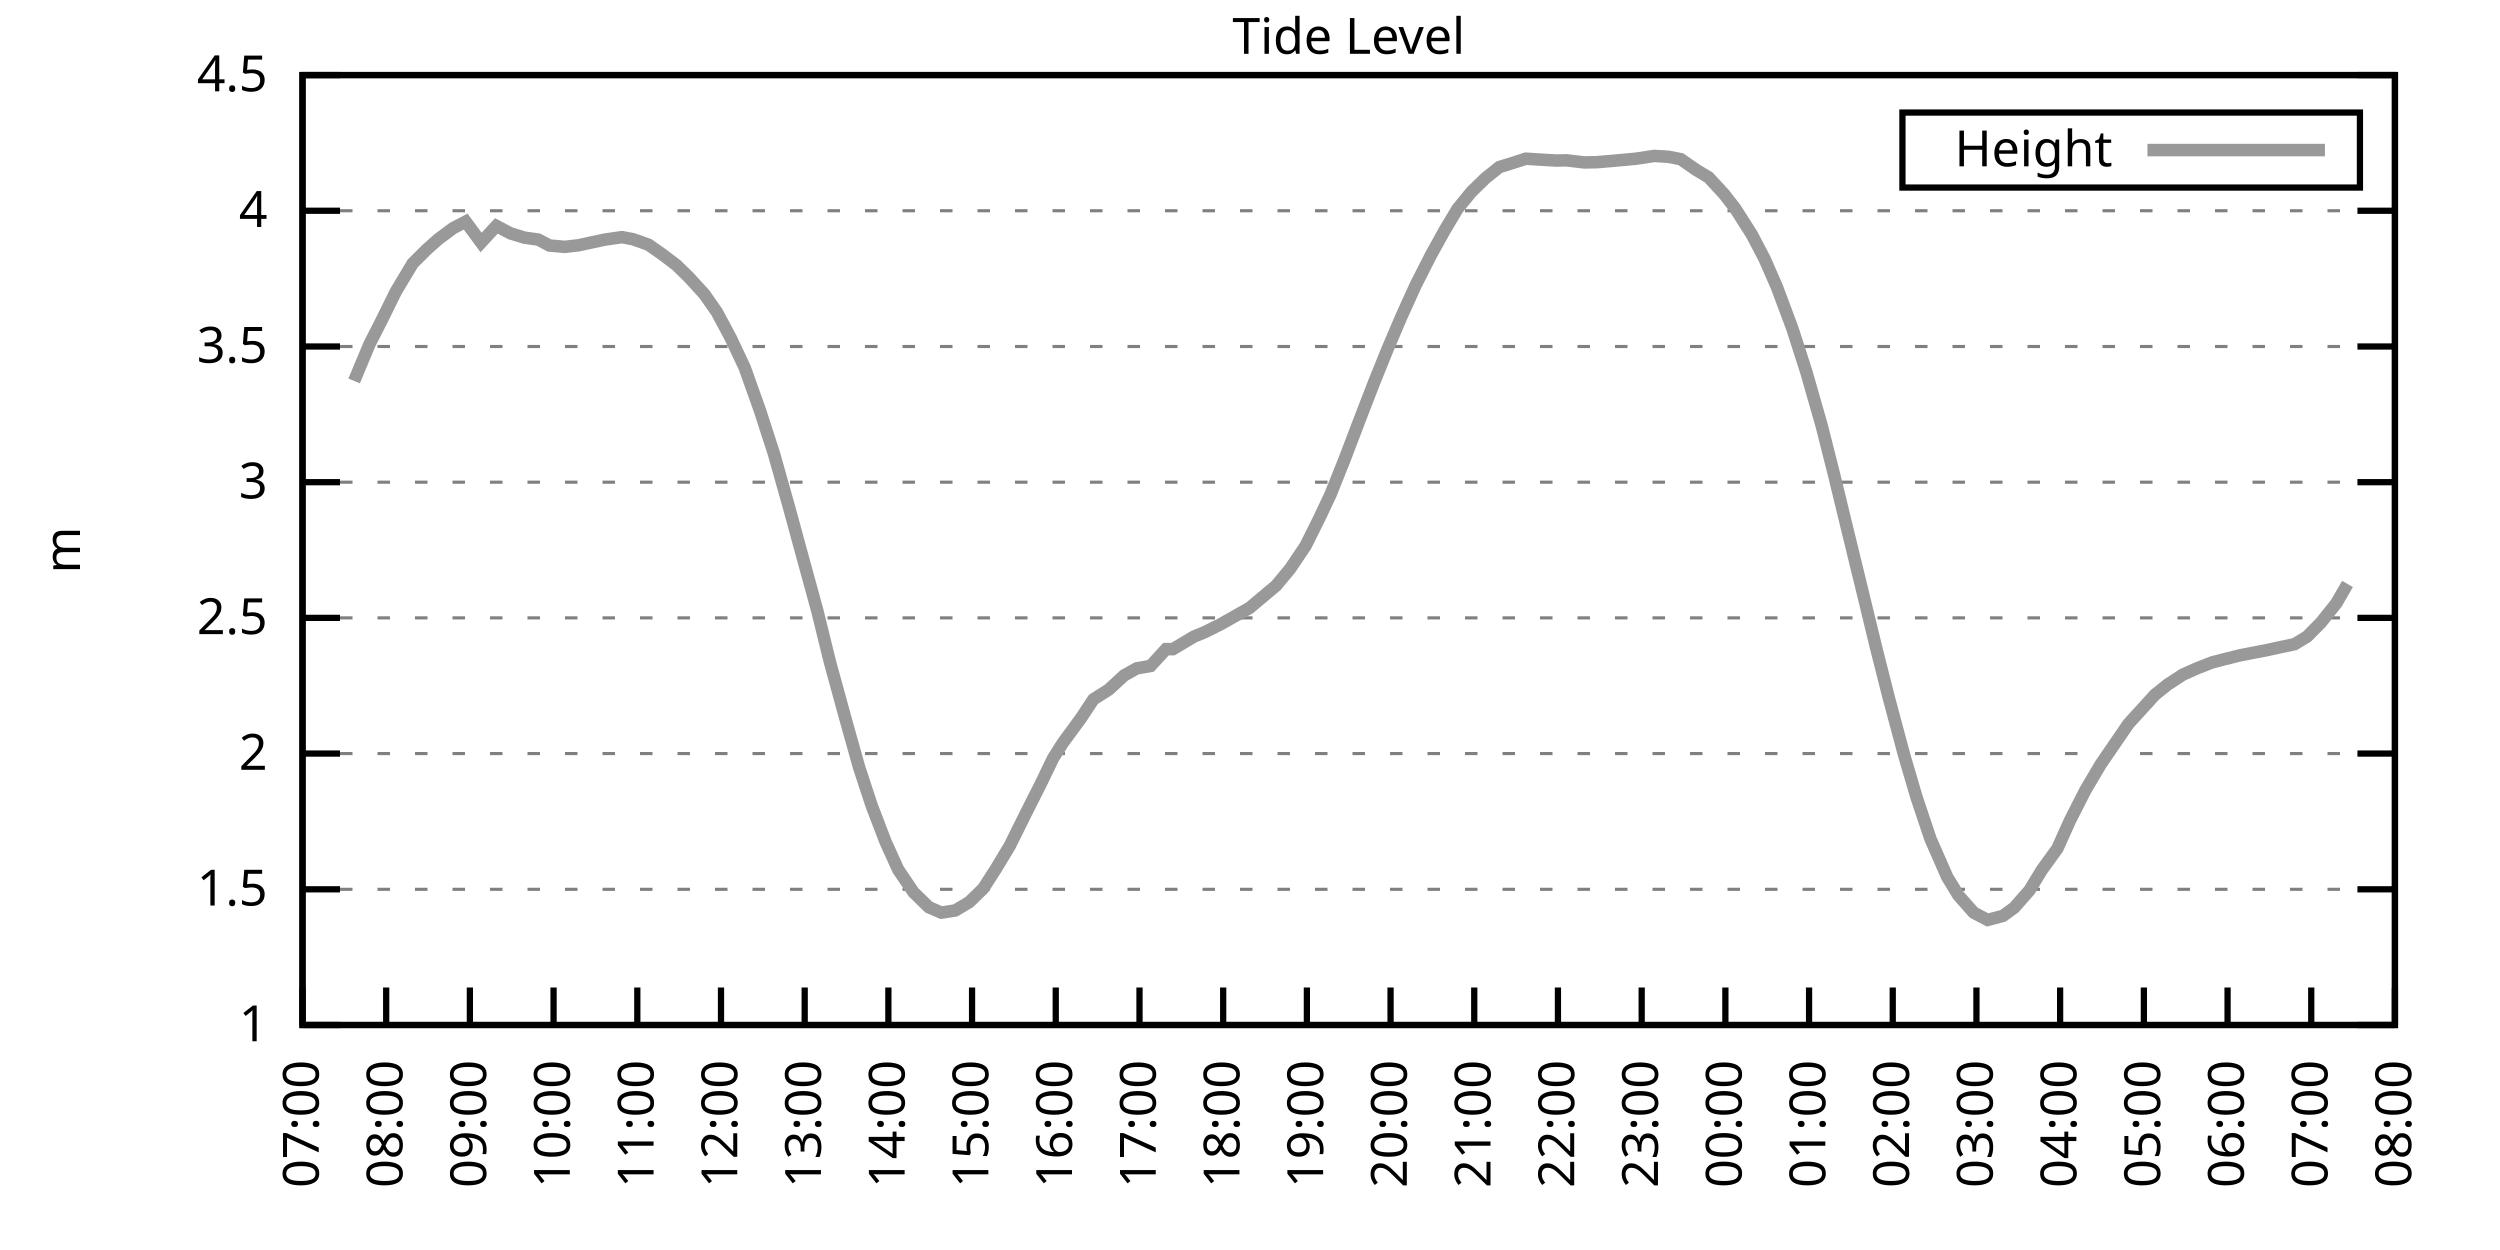
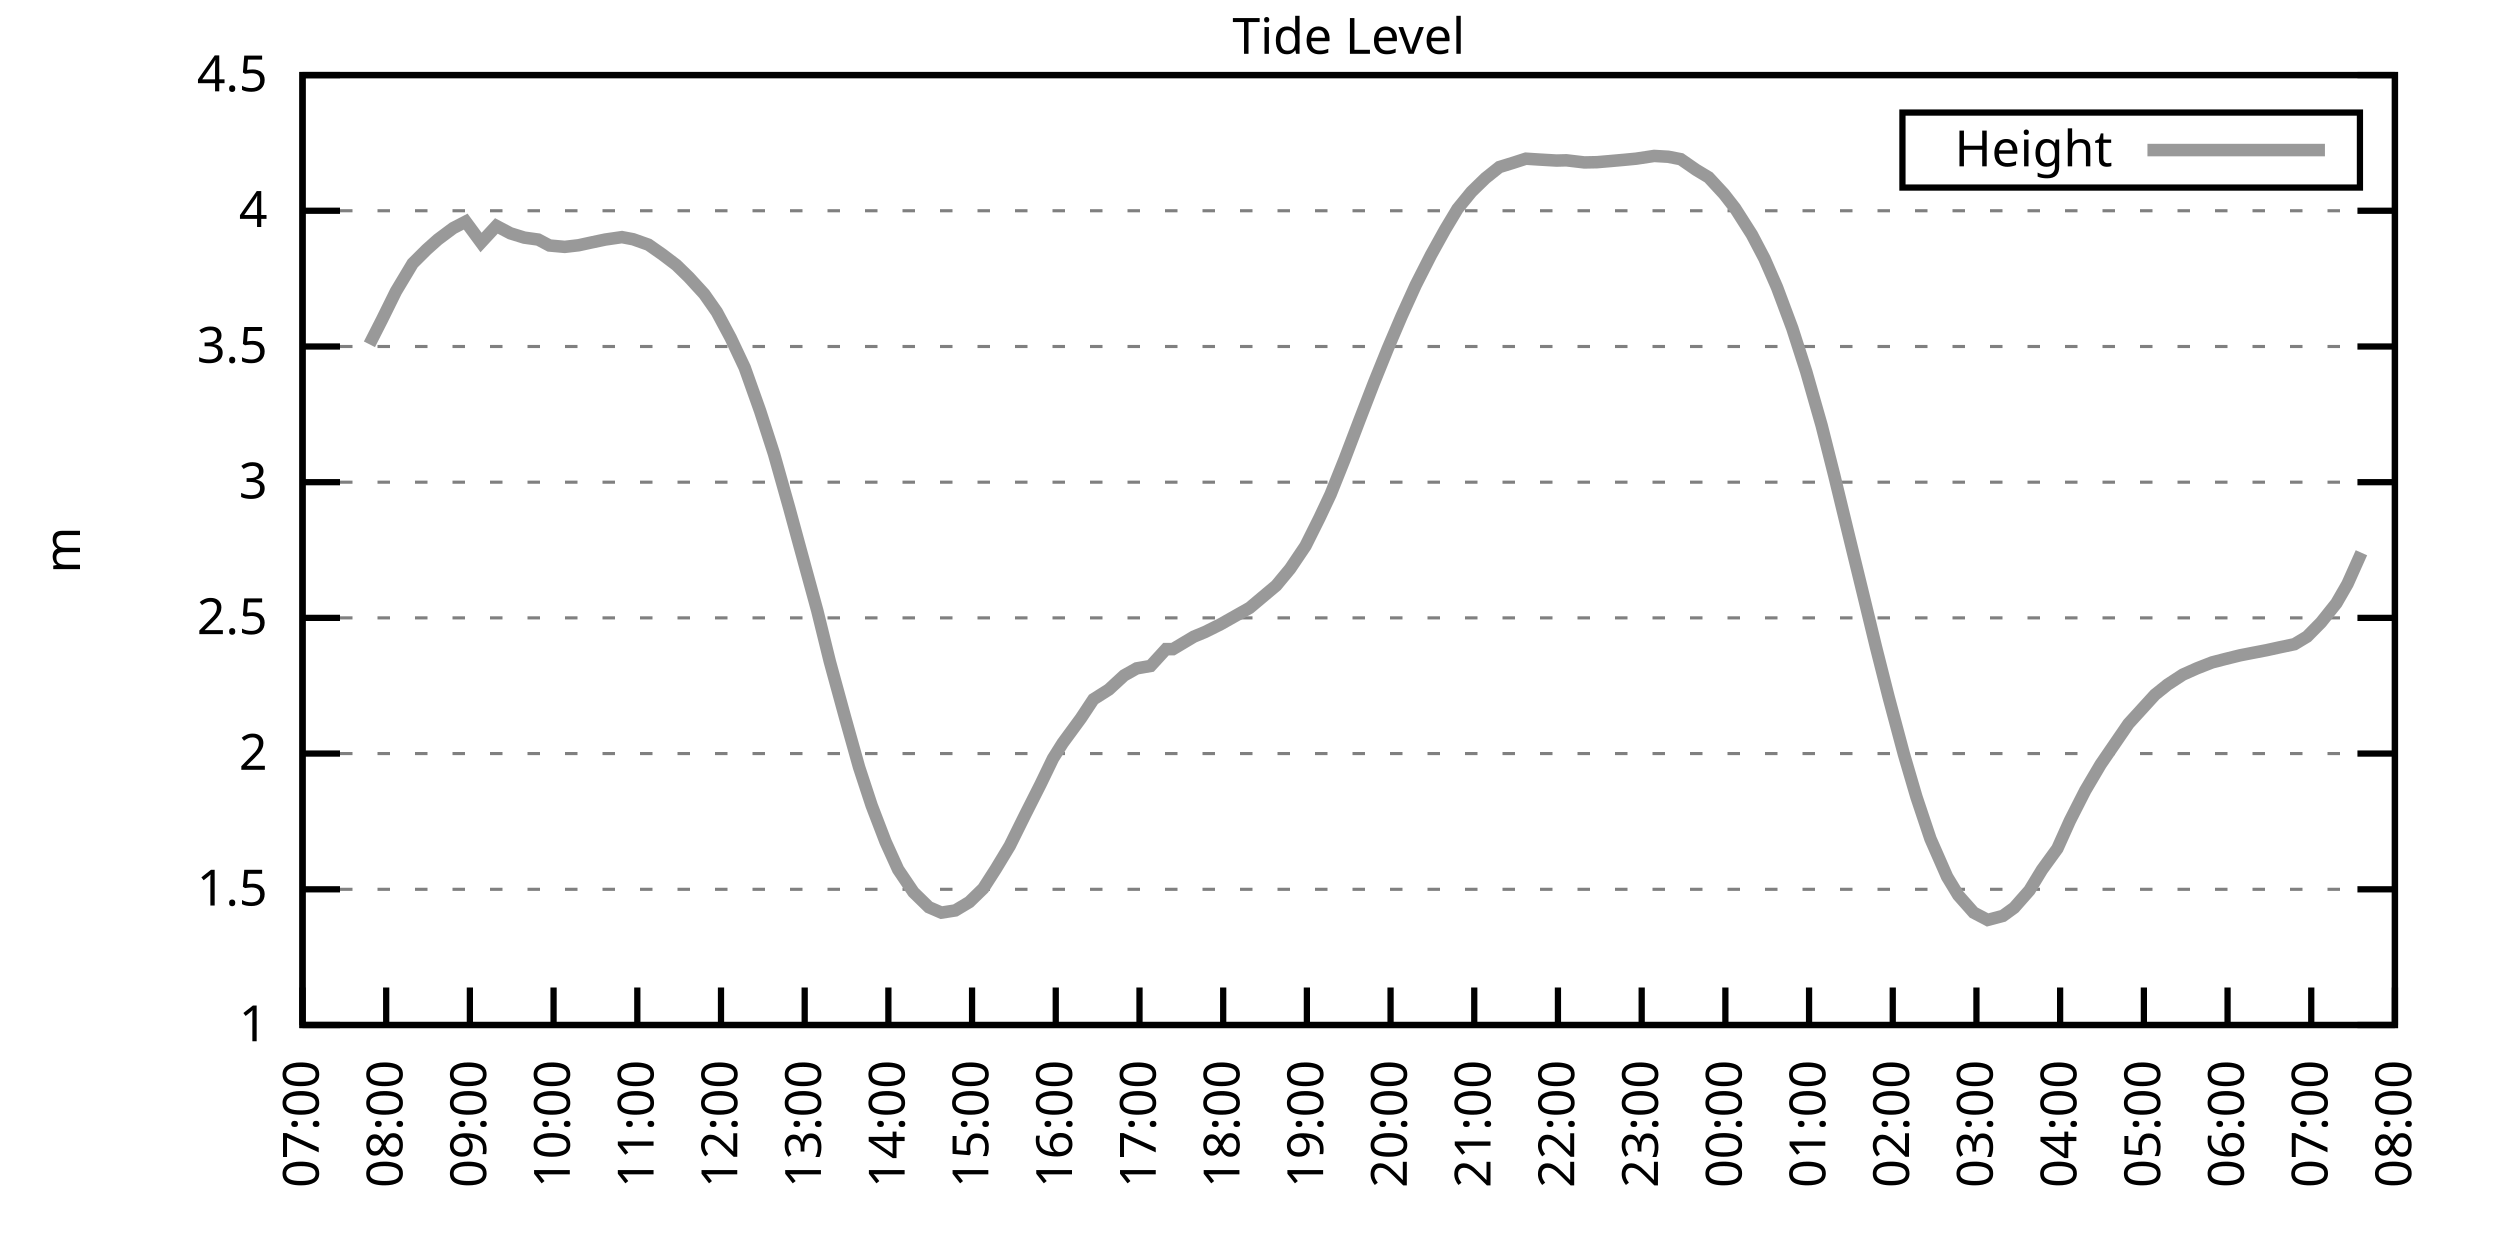
<svg xmlns="http://www.w3.org/2000/svg" xmlns:xlink="http://www.w3.org/1999/xlink" width="400" height="200" viewBox="0 0 400 200">
  <g id="gnuplot_canvas">
    <rect x="0" y="0" width="400" height="200" fill="none" />
    <defs>
      <circle id="gpDot" r="0.5" stroke-width="0.5" stroke="currentColor" />
      <path id="gpPt0" stroke-width="0.333" stroke="currentColor" d="M-1,0 h2 M0,-1 v2" />
      <path id="gpPt1" stroke-width="0.333" stroke="currentColor" d="M-1,-1 L1,1 M1,-1 L-1,1" />
      <path id="gpPt2" stroke-width="0.333" stroke="currentColor" d="M-1,0 L1,0 M0,-1 L0,1 M-1,-1 L1,1 M-1,1 L1,-1" />
      <rect id="gpPt3" stroke-width="0.333" stroke="currentColor" x="-1" y="-1" width="2" height="2" />
      <rect id="gpPt4" stroke-width="0.333" stroke="currentColor" fill="currentColor" x="-1" y="-1" width="2" height="2" />
      <circle id="gpPt5" stroke-width="0.333" stroke="currentColor" cx="0" cy="0" r="1" />
      <use xlink:href="#gpPt5" id="gpPt6" fill="currentColor" stroke="none" />
      <path id="gpPt7" stroke-width="0.333" stroke="currentColor" d="M0,-1.33 L-1.33,0.67 L1.33,0.67 z" />
      <use xlink:href="#gpPt7" id="gpPt8" fill="currentColor" stroke="none" />
      <use xlink:href="#gpPt7" id="gpPt9" stroke="currentColor" transform="rotate(180)" />
      <use xlink:href="#gpPt9" id="gpPt10" fill="currentColor" stroke="none" />
      <use xlink:href="#gpPt3" id="gpPt11" stroke="currentColor" transform="rotate(45)" />
      <use xlink:href="#gpPt11" id="gpPt12" fill="currentColor" stroke="none" />
      <path id="gpPt13" stroke-width="0.333" stroke="currentColor" d="M0,1.330 L1.265,0.411 L0.782,-1.067 L-0.782,-1.076 L-1.265,0.411 z" />
      <use xlink:href="#gpPt13" id="gpPt14" fill="currentColor" stroke="none" />
      <filter id="textbox" filterUnits="objectBoundingBox" x="0" y="0" height="1" width="1">
        <feFlood flood-color="white" flood-opacity="1" result="bgnd" />
        <feComposite in="SourceGraphic" in2="bgnd" operator="atop" />
      </filter>
      <filter id="greybox" filterUnits="objectBoundingBox" x="0" y="0" height="1" width="1">
        <feFlood flood-color="lightgrey" flood-opacity="1" result="grey" />
        <feComposite in="SourceGraphic" in2="grey" operator="atop" />
      </filter>
    </defs>
    <g fill="none" color="white" stroke="currentColor" stroke-width="1.00" stroke-linecap="butt" stroke-linejoin="miter">
</g>
    <g fill="none" color="black" stroke="currentColor" stroke-width="1.00" stroke-linecap="butt" stroke-linejoin="miter">
      <g stroke="none" shape-rendering="crispEdges">
        <polygon fill="rgb(255, 255, 255)" points="48.40,164.00 383.18,164.00 383.18,12.02 48.40,12.02 " />
      </g>
    </g>
    <g fill="none" color="black" stroke="currentColor" stroke-width="1.00" stroke-linecap="butt" stroke-linejoin="miter">
</g>
    <g fill="none" color="black" stroke="black" stroke-width="0.50" stroke-linecap="butt" stroke-linejoin="miter">
</g>
    <g fill="none" color="gray" stroke="currentColor" stroke-width="0.50" stroke-linecap="butt" stroke-linejoin="miter">
      <path stroke="gray" stroke-dasharray="2,4" class="gridline" d="M48.40,164.00 L383.19,164.00  " />
    </g>
    <g fill="none" color="gray" stroke="gray" stroke-width="1.00" stroke-linecap="butt" stroke-linejoin="miter">
</g>
    <g fill="none" color="black" stroke="currentColor" stroke-width="1.00" stroke-linecap="butt" stroke-linejoin="miter">
      <path stroke="black" d="M48.40,164.00 L54.40,164.00 M383.19,164.00 L377.19,164.00  " />
      <g transform="translate(42.80,166.60)" stroke="none" fill="black" font-family="Sans" font-size="8.00" text-anchor="end">
        <text>
          <tspan font-family="Sans"> 1</tspan>
        </text>
      </g>
    </g>
    <g fill="none" color="black" stroke="currentColor" stroke-width="1.00" stroke-linecap="butt" stroke-linejoin="miter">
</g>
    <g fill="none" color="black" stroke="black" stroke-width="0.50" stroke-linecap="butt" stroke-linejoin="miter">
</g>
    <g fill="none" color="gray" stroke="currentColor" stroke-width="0.50" stroke-linecap="butt" stroke-linejoin="miter">
      <path stroke="gray" stroke-dasharray="2,4" class="gridline" d="M48.40,142.29 L383.19,142.29  " />
    </g>
    <g fill="none" color="gray" stroke="gray" stroke-width="1.00" stroke-linecap="butt" stroke-linejoin="miter">
</g>
    <g fill="none" color="black" stroke="currentColor" stroke-width="1.00" stroke-linecap="butt" stroke-linejoin="miter">
      <path stroke="black" d="M48.40,142.29 L54.40,142.29 M383.19,142.29 L377.19,142.29  " />
      <g transform="translate(42.80,144.89)" stroke="none" fill="black" font-family="Sans" font-size="8.00" text-anchor="end">
        <text>
          <tspan font-family="Sans"> 1.5</tspan>
        </text>
      </g>
    </g>
    <g fill="none" color="black" stroke="currentColor" stroke-width="1.00" stroke-linecap="butt" stroke-linejoin="miter">
</g>
    <g fill="none" color="black" stroke="black" stroke-width="0.50" stroke-linecap="butt" stroke-linejoin="miter">
</g>
    <g fill="none" color="gray" stroke="currentColor" stroke-width="0.50" stroke-linecap="butt" stroke-linejoin="miter">
      <path stroke="gray" stroke-dasharray="2,4" class="gridline" d="M48.40,120.57 L383.19,120.57  " />
    </g>
    <g fill="none" color="gray" stroke="gray" stroke-width="1.00" stroke-linecap="butt" stroke-linejoin="miter">
</g>
    <g fill="none" color="black" stroke="currentColor" stroke-width="1.00" stroke-linecap="butt" stroke-linejoin="miter">
      <path stroke="black" d="M48.40,120.57 L54.40,120.57 M383.19,120.57 L377.19,120.57  " />
      <g transform="translate(42.80,123.17)" stroke="none" fill="black" font-family="Sans" font-size="8.00" text-anchor="end">
        <text>
          <tspan font-family="Sans"> 2</tspan>
        </text>
      </g>
    </g>
    <g fill="none" color="black" stroke="currentColor" stroke-width="1.00" stroke-linecap="butt" stroke-linejoin="miter">
</g>
    <g fill="none" color="black" stroke="black" stroke-width="0.50" stroke-linecap="butt" stroke-linejoin="miter">
</g>
    <g fill="none" color="gray" stroke="currentColor" stroke-width="0.50" stroke-linecap="butt" stroke-linejoin="miter">
      <path stroke="gray" stroke-dasharray="2,4" class="gridline" d="M48.40,98.86 L383.19,98.86  " />
    </g>
    <g fill="none" color="gray" stroke="gray" stroke-width="1.00" stroke-linecap="butt" stroke-linejoin="miter">
</g>
    <g fill="none" color="black" stroke="currentColor" stroke-width="1.00" stroke-linecap="butt" stroke-linejoin="miter">
      <path stroke="black" d="M48.40,98.86 L54.40,98.86 M383.19,98.86 L377.19,98.86  " />
      <g transform="translate(42.80,101.46)" stroke="none" fill="black" font-family="Sans" font-size="8.00" text-anchor="end">
        <text>
          <tspan font-family="Sans"> 2.5</tspan>
        </text>
      </g>
    </g>
    <g fill="none" color="black" stroke="currentColor" stroke-width="1.00" stroke-linecap="butt" stroke-linejoin="miter">
</g>
    <g fill="none" color="black" stroke="black" stroke-width="0.50" stroke-linecap="butt" stroke-linejoin="miter">
</g>
    <g fill="none" color="gray" stroke="currentColor" stroke-width="0.50" stroke-linecap="butt" stroke-linejoin="miter">
      <path stroke="gray" stroke-dasharray="2,4" class="gridline" d="M48.40,77.15 L383.19,77.15  " />
    </g>
    <g fill="none" color="gray" stroke="gray" stroke-width="1.00" stroke-linecap="butt" stroke-linejoin="miter">
</g>
    <g fill="none" color="black" stroke="currentColor" stroke-width="1.00" stroke-linecap="butt" stroke-linejoin="miter">
      <path stroke="black" d="M48.40,77.15 L54.40,77.15 M383.19,77.15 L377.19,77.15  " />
      <g transform="translate(42.80,79.75)" stroke="none" fill="black" font-family="Sans" font-size="8.00" text-anchor="end">
        <text>
          <tspan font-family="Sans"> 3</tspan>
        </text>
      </g>
    </g>
    <g fill="none" color="black" stroke="currentColor" stroke-width="1.00" stroke-linecap="butt" stroke-linejoin="miter">
</g>
    <g fill="none" color="black" stroke="black" stroke-width="0.50" stroke-linecap="butt" stroke-linejoin="miter">
</g>
    <g fill="none" color="gray" stroke="currentColor" stroke-width="0.50" stroke-linecap="butt" stroke-linejoin="miter">
      <path stroke="gray" stroke-dasharray="2,4" class="gridline" d="M48.40,55.44 L383.19,55.44  " />
    </g>
    <g fill="none" color="gray" stroke="gray" stroke-width="1.00" stroke-linecap="butt" stroke-linejoin="miter">
</g>
    <g fill="none" color="black" stroke="currentColor" stroke-width="1.00" stroke-linecap="butt" stroke-linejoin="miter">
      <path stroke="black" d="M48.40,55.44 L54.40,55.44 M383.19,55.44 L377.19,55.44  " />
      <g transform="translate(42.80,58.04)" stroke="none" fill="black" font-family="Sans" font-size="8.00" text-anchor="end">
        <text>
          <tspan font-family="Sans"> 3.5</tspan>
        </text>
      </g>
    </g>
    <g fill="none" color="black" stroke="currentColor" stroke-width="1.00" stroke-linecap="butt" stroke-linejoin="miter">
</g>
    <g fill="none" color="black" stroke="black" stroke-width="0.50" stroke-linecap="butt" stroke-linejoin="miter">
</g>
    <g fill="none" color="gray" stroke="currentColor" stroke-width="0.50" stroke-linecap="butt" stroke-linejoin="miter">
      <path stroke="gray" stroke-dasharray="2,4" class="gridline" d="M48.40,33.72 L383.19,33.72  " />
    </g>
    <g fill="none" color="gray" stroke="gray" stroke-width="1.00" stroke-linecap="butt" stroke-linejoin="miter">
</g>
    <g fill="none" color="black" stroke="currentColor" stroke-width="1.00" stroke-linecap="butt" stroke-linejoin="miter">
      <path stroke="black" d="M48.40,33.72 L54.40,33.72 M383.19,33.72 L377.19,33.72  " />
      <g transform="translate(42.80,36.32)" stroke="none" fill="black" font-family="Sans" font-size="8.00" text-anchor="end">
        <text>
          <tspan font-family="Sans"> 4</tspan>
        </text>
      </g>
    </g>
    <g fill="none" color="black" stroke="currentColor" stroke-width="1.00" stroke-linecap="butt" stroke-linejoin="miter">
</g>
    <g fill="none" color="black" stroke="black" stroke-width="0.50" stroke-linecap="butt" stroke-linejoin="miter">
</g>
    <g fill="none" color="gray" stroke="currentColor" stroke-width="0.50" stroke-linecap="butt" stroke-linejoin="miter">
      <path stroke="gray" stroke-dasharray="2,4" class="gridline" d="M48.40,12.01 L383.19,12.01  " />
    </g>
    <g fill="none" color="gray" stroke="gray" stroke-width="1.00" stroke-linecap="butt" stroke-linejoin="miter">
</g>
    <g fill="none" color="black" stroke="currentColor" stroke-width="1.00" stroke-linecap="butt" stroke-linejoin="miter">
      <path stroke="black" d="M48.40,12.01 L54.40,12.01 M383.19,12.01 L377.19,12.01  " />
      <g transform="translate(42.80,14.61)" stroke="none" fill="black" font-family="Sans" font-size="8.00" text-anchor="end">
        <text>
          <tspan font-family="Sans"> 4.5</tspan>
        </text>
      </g>
    </g>
    <g fill="none" color="black" stroke="currentColor" stroke-width="1.00" stroke-linecap="butt" stroke-linejoin="miter">
      <path stroke="black" d="M48.40,164.00 L48.40,158.00  " />
      <g transform="translate(51.00,169.60) rotate(270.00)" stroke="none" fill="black" font-family="Sans" font-size="8.00" text-anchor="end">
        <text>
          <tspan font-family="Sans">07:00</tspan>
        </text>
      </g>
    </g>
    <g fill="none" color="black" stroke="currentColor" stroke-width="1.00" stroke-linecap="butt" stroke-linejoin="miter">
      <path stroke="black" d="M61.79,164.00 L61.79,158.00  " />
      <g transform="translate(64.39,169.60) rotate(270.00)" stroke="none" fill="black" font-family="Sans" font-size="8.00" text-anchor="end">
        <text>
          <tspan font-family="Sans">08:00</tspan>
        </text>
      </g>
    </g>
    <g fill="none" color="black" stroke="currentColor" stroke-width="1.00" stroke-linecap="butt" stroke-linejoin="miter">
      <path stroke="black" d="M75.18,164.00 L75.18,158.00  " />
      <g transform="translate(77.78,169.60) rotate(270.00)" stroke="none" fill="black" font-family="Sans" font-size="8.00" text-anchor="end">
        <text>
          <tspan font-family="Sans">09:00</tspan>
        </text>
      </g>
    </g>
    <g fill="none" color="black" stroke="currentColor" stroke-width="1.00" stroke-linecap="butt" stroke-linejoin="miter">
      <path stroke="black" d="M88.57,164.00 L88.57,158.00  " />
      <g transform="translate(91.17,169.60) rotate(270.00)" stroke="none" fill="black" font-family="Sans" font-size="8.00" text-anchor="end">
        <text>
          <tspan font-family="Sans">10:00</tspan>
        </text>
      </g>
    </g>
    <g fill="none" color="black" stroke="currentColor" stroke-width="1.00" stroke-linecap="butt" stroke-linejoin="miter">
      <path stroke="black" d="M101.97,164.00 L101.97,158.00  " />
      <g transform="translate(104.57,169.60) rotate(270.00)" stroke="none" fill="black" font-family="Sans" font-size="8.00" text-anchor="end">
        <text>
          <tspan font-family="Sans">11:00</tspan>
        </text>
      </g>
    </g>
    <g fill="none" color="black" stroke="currentColor" stroke-width="1.00" stroke-linecap="butt" stroke-linejoin="miter">
      <path stroke="black" d="M115.36,164.00 L115.36,158.00  " />
      <g transform="translate(117.96,169.60) rotate(270.00)" stroke="none" fill="black" font-family="Sans" font-size="8.00" text-anchor="end">
        <text>
          <tspan font-family="Sans">12:00</tspan>
        </text>
      </g>
    </g>
    <g fill="none" color="black" stroke="currentColor" stroke-width="1.00" stroke-linecap="butt" stroke-linejoin="miter">
      <path stroke="black" d="M128.75,164.00 L128.75,158.00  " />
      <g transform="translate(131.35,169.60) rotate(270.00)" stroke="none" fill="black" font-family="Sans" font-size="8.00" text-anchor="end">
        <text>
          <tspan font-family="Sans">13:00</tspan>
        </text>
      </g>
    </g>
    <g fill="none" color="black" stroke="currentColor" stroke-width="1.00" stroke-linecap="butt" stroke-linejoin="miter">
      <path stroke="black" d="M142.14,164.00 L142.14,158.00  " />
      <g transform="translate(144.74,169.60) rotate(270.00)" stroke="none" fill="black" font-family="Sans" font-size="8.00" text-anchor="end">
        <text>
          <tspan font-family="Sans">14:00</tspan>
        </text>
      </g>
    </g>
    <g fill="none" color="black" stroke="currentColor" stroke-width="1.00" stroke-linecap="butt" stroke-linejoin="miter">
      <path stroke="black" d="M155.53,164.00 L155.53,158.00  " />
      <g transform="translate(158.13,169.60) rotate(270.00)" stroke="none" fill="black" font-family="Sans" font-size="8.00" text-anchor="end">
        <text>
          <tspan font-family="Sans">15:00</tspan>
        </text>
      </g>
    </g>
    <g fill="none" color="black" stroke="currentColor" stroke-width="1.00" stroke-linecap="butt" stroke-linejoin="miter">
      <path stroke="black" d="M168.92,164.00 L168.92,158.00  " />
      <g transform="translate(171.52,169.60) rotate(270.00)" stroke="none" fill="black" font-family="Sans" font-size="8.00" text-anchor="end">
        <text>
          <tspan font-family="Sans">16:00</tspan>
        </text>
      </g>
    </g>
    <g fill="none" color="black" stroke="currentColor" stroke-width="1.00" stroke-linecap="butt" stroke-linejoin="miter">
      <path stroke="black" d="M182.32,164.00 L182.32,158.00  " />
      <g transform="translate(184.92,169.60) rotate(270.00)" stroke="none" fill="black" font-family="Sans" font-size="8.00" text-anchor="end">
        <text>
          <tspan font-family="Sans">17:00</tspan>
        </text>
      </g>
    </g>
    <g fill="none" color="black" stroke="currentColor" stroke-width="1.00" stroke-linecap="butt" stroke-linejoin="miter">
      <path stroke="black" d="M195.71,164.00 L195.71,158.00  " />
      <g transform="translate(198.31,169.60) rotate(270.00)" stroke="none" fill="black" font-family="Sans" font-size="8.00" text-anchor="end">
        <text>
          <tspan font-family="Sans">18:00</tspan>
        </text>
      </g>
    </g>
    <g fill="none" color="black" stroke="currentColor" stroke-width="1.00" stroke-linecap="butt" stroke-linejoin="miter">
      <path stroke="black" d="M209.10,164.00 L209.10,158.00  " />
      <g transform="translate(211.70,169.60) rotate(270.00)" stroke="none" fill="black" font-family="Sans" font-size="8.00" text-anchor="end">
        <text>
          <tspan font-family="Sans">19:00</tspan>
        </text>
      </g>
    </g>
    <g fill="none" color="black" stroke="currentColor" stroke-width="1.00" stroke-linecap="butt" stroke-linejoin="miter">
      <path stroke="black" d="M222.49,164.00 L222.49,158.00  " />
      <g transform="translate(225.09,169.60) rotate(270.00)" stroke="none" fill="black" font-family="Sans" font-size="8.00" text-anchor="end">
        <text>
          <tspan font-family="Sans">20:00</tspan>
        </text>
      </g>
    </g>
    <g fill="none" color="black" stroke="currentColor" stroke-width="1.00" stroke-linecap="butt" stroke-linejoin="miter">
      <path stroke="black" d="M235.88,164.00 L235.88,158.00  " />
      <g transform="translate(238.48,169.60) rotate(270.00)" stroke="none" fill="black" font-family="Sans" font-size="8.00" text-anchor="end">
        <text>
          <tspan font-family="Sans">21:00</tspan>
        </text>
      </g>
    </g>
    <g fill="none" color="black" stroke="currentColor" stroke-width="1.00" stroke-linecap="butt" stroke-linejoin="miter">
      <path stroke="black" d="M249.27,164.00 L249.27,158.00  " />
      <g transform="translate(251.87,169.60) rotate(270.00)" stroke="none" fill="black" font-family="Sans" font-size="8.00" text-anchor="end">
        <text>
          <tspan font-family="Sans">22:00</tspan>
        </text>
      </g>
    </g>
    <g fill="none" color="black" stroke="currentColor" stroke-width="1.00" stroke-linecap="butt" stroke-linejoin="miter">
      <path stroke="black" d="M262.67,164.00 L262.67,158.00  " />
      <g transform="translate(265.27,169.60) rotate(270.00)" stroke="none" fill="black" font-family="Sans" font-size="8.00" text-anchor="end">
        <text>
          <tspan font-family="Sans">23:00</tspan>
        </text>
      </g>
    </g>
    <g fill="none" color="black" stroke="currentColor" stroke-width="1.00" stroke-linecap="butt" stroke-linejoin="miter">
      <path stroke="black" d="M276.06,164.00 L276.06,158.00  " />
      <g transform="translate(278.66,169.60) rotate(270.00)" stroke="none" fill="black" font-family="Sans" font-size="8.00" text-anchor="end">
        <text>
          <tspan font-family="Sans">00:00</tspan>
        </text>
      </g>
    </g>
    <g fill="none" color="black" stroke="currentColor" stroke-width="1.00" stroke-linecap="butt" stroke-linejoin="miter">
      <path stroke="black" d="M289.45,164.00 L289.45,158.00  " />
      <g transform="translate(292.05,169.60) rotate(270.00)" stroke="none" fill="black" font-family="Sans" font-size="8.00" text-anchor="end">
        <text>
          <tspan font-family="Sans">01:00</tspan>
        </text>
      </g>
    </g>
    <g fill="none" color="black" stroke="currentColor" stroke-width="1.00" stroke-linecap="butt" stroke-linejoin="miter">
      <path stroke="black" d="M302.84,164.00 L302.84,158.00  " />
      <g transform="translate(305.44,169.60) rotate(270.00)" stroke="none" fill="black" font-family="Sans" font-size="8.00" text-anchor="end">
        <text>
          <tspan font-family="Sans">02:00</tspan>
        </text>
      </g>
    </g>
    <g fill="none" color="black" stroke="currentColor" stroke-width="1.00" stroke-linecap="butt" stroke-linejoin="miter">
      <path stroke="black" d="M316.23,164.00 L316.23,158.00  " />
      <g transform="translate(318.83,169.60) rotate(270.00)" stroke="none" fill="black" font-family="Sans" font-size="8.00" text-anchor="end">
        <text>
          <tspan font-family="Sans">03:00</tspan>
        </text>
      </g>
    </g>
    <g fill="none" color="black" stroke="currentColor" stroke-width="1.00" stroke-linecap="butt" stroke-linejoin="miter">
      <path stroke="black" d="M329.62,164.00 L329.62,158.00  " />
      <g transform="translate(332.22,169.60) rotate(270.00)" stroke="none" fill="black" font-family="Sans" font-size="8.00" text-anchor="end">
        <text>
          <tspan font-family="Sans">04:00</tspan>
        </text>
      </g>
    </g>
    <g fill="none" color="black" stroke="currentColor" stroke-width="1.00" stroke-linecap="butt" stroke-linejoin="miter">
      <path stroke="black" d="M343.02,164.00 L343.02,158.00  " />
      <g transform="translate(345.62,169.60) rotate(270.00)" stroke="none" fill="black" font-family="Sans" font-size="8.00" text-anchor="end">
        <text>
          <tspan font-family="Sans">05:00</tspan>
        </text>
      </g>
    </g>
    <g fill="none" color="black" stroke="currentColor" stroke-width="1.00" stroke-linecap="butt" stroke-linejoin="miter">
      <path stroke="black" d="M356.41,164.00 L356.41,158.00  " />
      <g transform="translate(359.01,169.60) rotate(270.00)" stroke="none" fill="black" font-family="Sans" font-size="8.00" text-anchor="end">
        <text>
          <tspan font-family="Sans">06:00</tspan>
        </text>
      </g>
    </g>
    <g fill="none" color="black" stroke="currentColor" stroke-width="1.00" stroke-linecap="butt" stroke-linejoin="miter">
      <path stroke="black" d="M369.80,164.00 L369.80,158.00  " />
      <g transform="translate(372.40,169.60) rotate(270.00)" stroke="none" fill="black" font-family="Sans" font-size="8.00" text-anchor="end">
        <text>
          <tspan font-family="Sans">07:00</tspan>
        </text>
      </g>
    </g>
    <g fill="none" color="black" stroke="currentColor" stroke-width="1.00" stroke-linecap="butt" stroke-linejoin="miter">
      <path stroke="black" d="M383.19,164.00 L383.19,158.00  " />
      <g transform="translate(385.79,169.60) rotate(270.00)" stroke="none" fill="black" font-family="Sans" font-size="8.00" text-anchor="end">
        <text>
          <tspan font-family="Sans">08:00</tspan>
        </text>
      </g>
    </g>
    <g fill="none" color="black" stroke="currentColor" stroke-width="1.00" stroke-linecap="butt" stroke-linejoin="miter">
</g>
    <g fill="none" color="black" stroke="currentColor" stroke-width="1.00" stroke-linecap="butt" stroke-linejoin="miter">
      <path stroke="black" d="M48.40,12.01 L48.40,164.00 L383.19,164.00 L383.19,12.01 L48.40,12.01 Z  " />
    </g>
    <g fill="none" color="black" stroke="currentColor" stroke-width="1.00" stroke-linecap="butt" stroke-linejoin="miter">
</g>
    <g fill="none" color="black" stroke="currentColor" stroke-width="1.00" stroke-linecap="butt" stroke-linejoin="miter">
      <path stroke="black" d="M304.39,30.01 L304.39,18.01 L377.59,18.01 L377.59,30.01 L304.39,30.01 Z  " />
    </g>
    <g id="Tide_level_plot_1">
      <g fill="none" color="white" stroke="black" stroke-width="2.00" stroke-linecap="butt" stroke-linejoin="miter">
</g>
      <g fill="none" color="black" stroke="currentColor" stroke-width="2.00" stroke-linecap="butt" stroke-linejoin="miter">
        <g transform="translate(337.99,26.61)" stroke="none" fill="black" font-family="Sans" font-size="8.00" text-anchor="end">
          <text>
            <tspan font-family="Sans">Height</tspan>
          </text>
        </g>
      </g>
      <g fill="none" color="black" stroke="currentColor" stroke-width="2.00" stroke-linecap="butt" stroke-linejoin="miter">
-         <path stroke="rgb(153, 153, 153)" d="M343.59,24.01 L371.99,24.01 M56.66,60.95 L59.11,55.09 L61.12,51.14 L63.35,46.62 L66.03,42.15 L68.26,39.93   L70.05,38.33 L72.50,36.50 L74.51,35.46 L76.97,38.80 L79.42,36.15 L81.66,37.33 L83.89,38.02 L86.12,38.33   L87.91,39.28 L90.36,39.50 L92.59,39.24 L94.60,38.80 L96.83,38.33 L99.51,37.94 L101.30,38.28 L103.75,39.15   L105.98,40.71 L108.22,42.41 L110.22,44.36 L112.68,47.05 L114.69,49.92 L116.92,54.09 L119.15,58.82 L121.61,65.73   L123.84,72.63 L126.29,81.32 L127.86,87.09 L130.76,97.69 L132.77,105.85 L135.22,114.80 L137.45,122.75 L139.46,128.87   L141.69,134.69 L143.70,139.12 L146.16,142.76 L148.61,145.15 L150.62,146.02 L152.85,145.67 L155.09,144.33 L157.32,142.16   L159.33,139.03 L161.56,135.34 L164.01,130.39 L166.47,125.52 L168.48,121.36 L170.04,118.88 L172.94,114.93 L174.95,111.89   L177.41,110.33 L179.86,108.07 L181.87,106.94 L184.10,106.55 L186.56,103.86 L187.67,103.86 L191.02,101.86 L192.81,101.12   L195.26,99.90 L197.72,98.51 L199.95,97.25 L201.96,95.56 L204.19,93.69 L206.42,91.00 L208.88,87.35 L211.11,82.88   L212.89,79.10 L215.13,73.50 L217.58,67.07 L219.81,61.30 L222.04,55.78 L224.28,50.53 L226.51,45.62 L228.96,40.80   L231.20,36.76 L233.20,33.42 L235.44,30.68 L237.67,28.51 L239.90,26.73 L242.13,26.04 L244.14,25.39 L246.15,25.52   L249.05,25.69 L250.61,25.65 L253.51,25.99 L255.52,25.95 L257.53,25.78 L259.99,25.56 L261.77,25.39 L264.67,24.95   L266.91,25.08 L268.92,25.47 L271.37,27.17 L273.38,28.38 L275.83,31.03 L277.62,33.33 L280.30,37.54 L282.31,41.37   L284.32,45.97 L286.77,52.53 L289.00,59.47 L291.46,68.07 L293.47,76.02 L295.48,84.31 L298.15,95.26 L300.16,103.55   L302.17,111.50 L304.63,120.70 L306.63,127.52 L308.87,134.21 L311.54,140.29 L313.33,143.24 L315.79,146.02 L318.02,147.19   L320.47,146.54 L322.26,145.24 L324.71,142.46 L326.72,139.16 L329.18,135.77 L331.19,131.30 L333.64,126.48 L336.10,122.31   L340.56,115.80 L344.80,111.15 L346.81,109.54 L349.26,107.94 L351.50,106.94 L353.95,105.98 L355.96,105.46 L358.42,104.85   L360.42,104.46 L362.66,104.03 L364.66,103.59 L367.12,103.07 L369.13,101.86 L371.36,99.60 L373.82,96.52 L375.60,93.43    " />
+         <path stroke="rgb(153, 153, 153)" d="M343.59,24.01 L371.99,24.01 M59.11,55.09 L61.12,51.14 L63.35,46.62 L66.03,42.15 L68.26,39.93 L70.05,38.33   L72.50,36.50 L74.51,35.46 L76.97,38.80 L79.42,36.15 L81.66,37.33 L83.89,38.02 L86.12,38.33 L87.91,39.28   L90.36,39.50 L92.59,39.24 L94.60,38.80 L96.83,38.33 L99.51,37.94 L101.30,38.28 L103.75,39.15 L105.98,40.71   L108.22,42.41 L110.22,44.36 L112.68,47.05 L114.69,49.92 L116.92,54.09 L119.15,58.82 L121.61,65.73 L123.84,72.63   L126.29,81.32 L127.86,87.09 L130.76,97.69 L132.77,105.85 L135.22,114.80 L137.45,122.75 L139.46,128.87 L141.69,134.69   L143.70,139.12 L146.16,142.76 L148.61,145.15 L150.62,146.02 L152.85,145.67 L155.09,144.33 L157.32,142.16 L159.33,139.03   L161.56,135.34 L164.01,130.39 L166.47,125.52 L168.48,121.36 L170.04,118.88 L172.94,114.93 L174.95,111.89 L177.41,110.33   L179.86,108.07 L181.87,106.94 L184.10,106.55 L186.56,103.86 L187.67,103.86 L191.02,101.86 L192.81,101.12 L195.26,99.90   L197.72,98.51 L199.95,97.25 L201.96,95.56 L204.19,93.69 L206.42,91.00 L208.88,87.35 L211.11,82.88 L212.89,79.10   L215.13,73.50 L217.58,67.07 L219.81,61.30 L222.04,55.78 L224.28,50.53 L226.51,45.62 L228.96,40.80 L231.20,36.76   L233.20,33.42 L235.44,30.68 L237.67,28.51 L239.90,26.73 L242.13,26.04 L244.14,25.39 L246.15,25.52 L249.05,25.69   L250.61,25.65 L253.51,25.99 L255.52,25.95 L257.53,25.78 L259.99,25.56 L261.77,25.39 L264.67,24.95 L266.91,25.08   L268.92,25.47 L271.37,27.17 L273.38,28.38 L275.83,31.03 L277.62,33.33 L280.30,37.54 L282.31,41.37 L284.32,45.97   L286.77,52.53 L289.00,59.47 L291.46,68.07 L293.47,76.02 L295.48,84.31 L298.15,95.26 L300.16,103.55 L302.17,111.50   L304.63,120.70 L306.63,127.52 L308.87,134.21 L311.54,140.29 L313.33,143.24 L315.79,146.02 L318.02,147.19 L320.47,146.54   L322.26,145.24 L324.71,142.46 L326.72,139.16 L329.18,135.77 L331.19,131.30 L333.64,126.48 L336.10,122.31 L340.56,115.80   L344.80,111.15 L346.81,109.54 L349.26,107.94 L351.50,106.94 L353.95,105.98 L355.96,105.46 L358.42,104.85 L360.42,104.46   L362.66,104.03 L364.66,103.59 L367.12,103.07 L369.13,101.86 L371.36,99.60 L373.82,96.52 L375.60,93.43 L377.83,88.44    " />
      </g>
    </g>
    <g fill="none" color="black" stroke="currentColor" stroke-width="2.00" stroke-linecap="butt" stroke-linejoin="miter">
</g>
    <g fill="none" color="black" stroke="black" stroke-width="1.00" stroke-linecap="butt" stroke-linejoin="miter">
</g>
    <g fill="none" color="black" stroke="currentColor" stroke-width="1.00" stroke-linecap="butt" stroke-linejoin="miter">
      <path stroke="black" d="M48.40,12.01 L48.40,164.00 L383.19,164.00 L383.19,12.01 L48.40,12.01 Z  " />
      <g transform="translate(12.80,88.01) rotate(270.00)" stroke="none" fill="black" font-family="Sans" font-size="8.00" text-anchor="middle">
        <text>
          <tspan font-family="Sans">m</tspan>
        </text>
      </g>
    </g>
    <g fill="none" color="black" stroke="currentColor" stroke-width="1.00" stroke-linecap="butt" stroke-linejoin="miter">
</g>
    <g fill="none" color="black" stroke="currentColor" stroke-width="1.00" stroke-linecap="butt" stroke-linejoin="miter">
      <g transform="translate(215.79,8.61)" stroke="none" fill="black" font-family="Sans" font-size="8.00" text-anchor="middle">
        <text>
          <tspan font-family="Sans">Tide Level</tspan>
        </text>
      </g>
    </g>
    <g fill="none" color="black" stroke="currentColor" stroke-width="1.00" stroke-linecap="butt" stroke-linejoin="miter">
</g>
  </g>
</svg>
